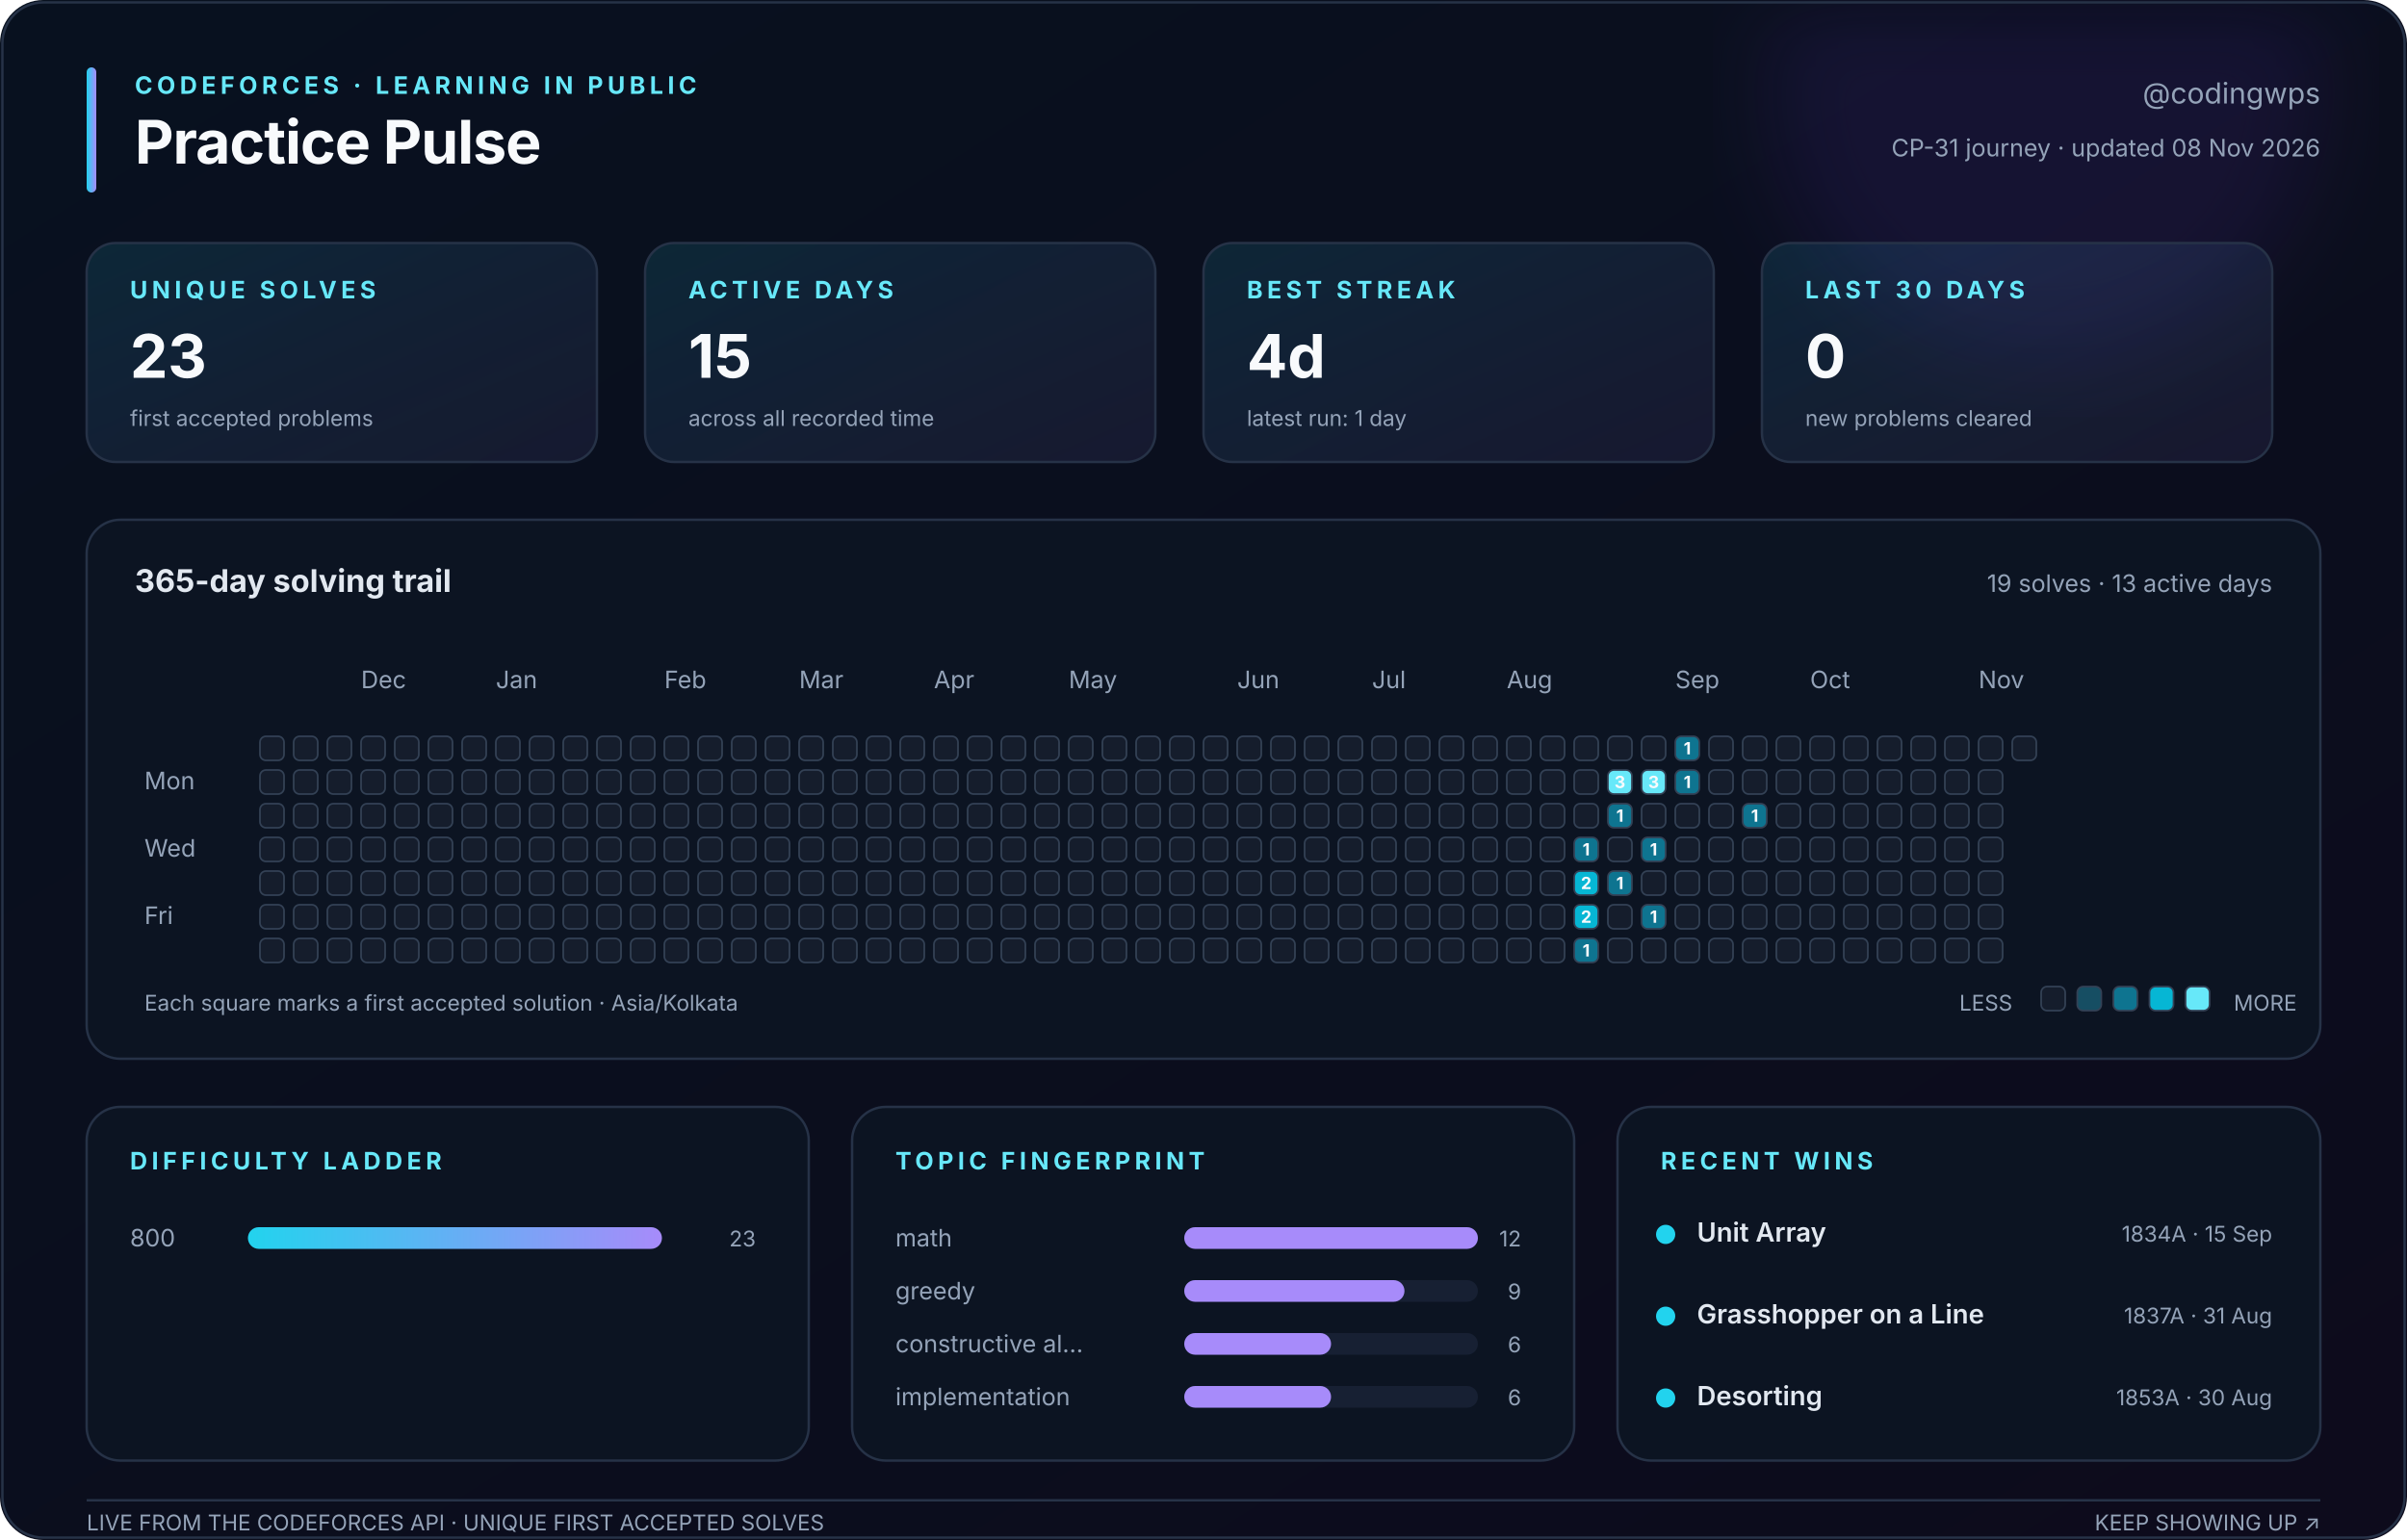
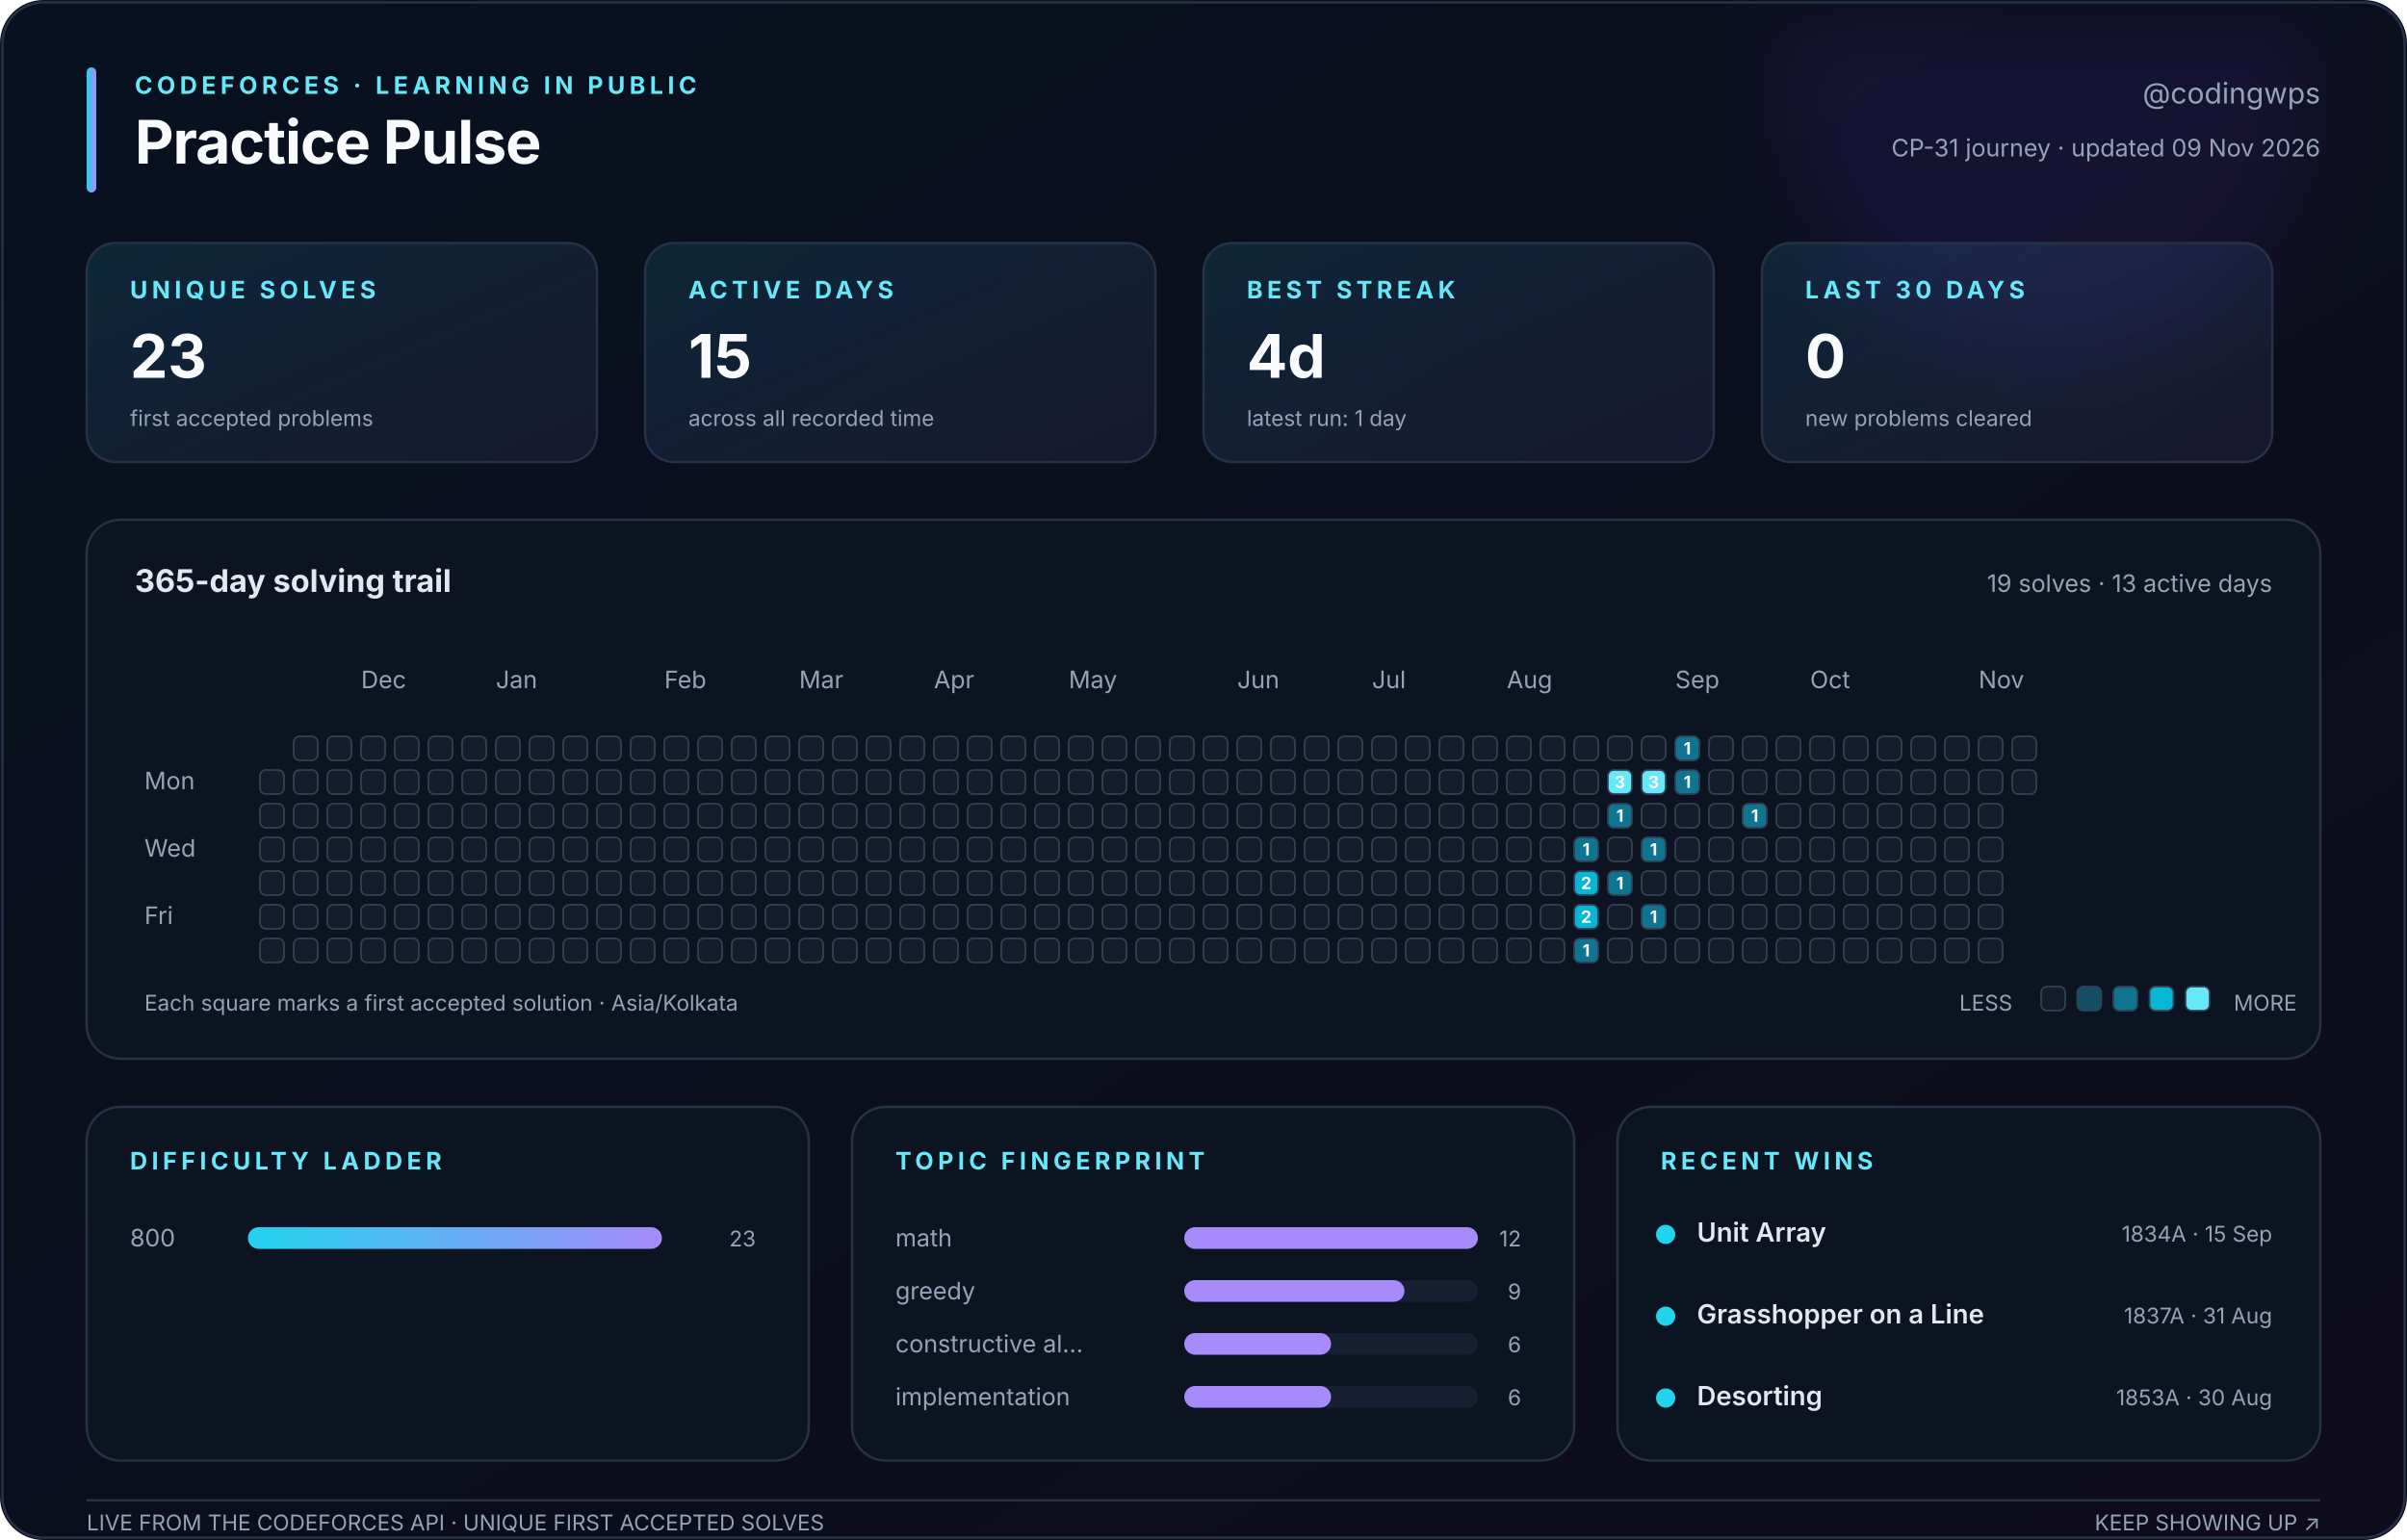
<svg xmlns="http://www.w3.org/2000/svg" width="1000" height="640" viewBox="0 0 1000 640" role="img" aria-labelledby="title description">
  <defs>
    <linearGradient id="canvas" x1="0" y1="0" x2="1" y2="1">
      <stop stop-color="#08111f" />
      <stop offset="1" stop-color="#0d0b1c" />
    </linearGradient>
    <linearGradient id="accent" x1="0" y1="0" x2="1" y2="0">
      <stop stop-color="#22d3ee" />
      <stop offset="1" stop-color="#a78bfa" />
    </linearGradient>
    <linearGradient id="soft" x1="0" y1="0" x2="1" y2="1">
      <stop stop-color="#22d3ee" stop-opacity=".12" />
      <stop offset="1" stop-color="#a78bfa" stop-opacity=".08" />
    </linearGradient>
    <filter id="glow">
      <feGaussianBlur stdDeviation="18" />
    </filter>
  </defs>
  <style>
    text { font-family: Inter, ui-sans-serif, -apple-system, BlinkMacSystemFont, 'Segoe UI', sans-serif; fill: #94a3b8; }
    .title { fill: #f8fafc; font-size: 25px; font-weight: 750; letter-spacing: -.4px; }
    .eyebrow { fill: #67e8f9; font-size: 10px; font-weight: 700; letter-spacing: 1.8px; }
    .subtitle { font-size: 12px; } .label { font-size: 10px; } .tiny { font-size: 9px; }
    .value { fill: #f8fafc; font-size: 25px; font-weight: 750; }
    .section { fill: #e2e8f0; font-size: 13px; font-weight: 650; }
    .strong { fill: #e2e8f0; font-size: 11px; font-weight: 600; }
    .panel { fill: #0c1422; stroke: #263247; stroke-width: 1; }
    .card { fill: url(#soft); stroke: #263247; stroke-width: 1; }
    .cell { stroke: #334155; stroke-width: .7; } .padding { fill: transparent; stroke: none; }
    .cell-count { fill: #f8fafc; font-size: 7px; font-weight: 750; pointer-events: none; }
  </style>
  <rect width="1000" height="640" rx="18" fill="url(#canvas)" />
  <circle cx="850" cy="35" r="115" fill="#7c3aed" opacity=".10" filter="url(#glow)" />
  <rect x="1" y="1" width="998" height="638" rx="17" fill="none" stroke="#263247" />
  <rect x="36" y="28" width="4" height="52" rx="2" fill="url(#accent)" />
  <text class="eyebrow" x="56" y="39">CODEFORCES · LEARNING IN PUBLIC</text>
  <text class="title" x="56" y="68">Practice Pulse</text>
  <text class="subtitle" x="964" y="43" text-anchor="end">@codingwps</text>
-   <text class="label" x="964" y="65" text-anchor="end">CP-31 journey · updated 08 Nov 2026</text>
+   <text class="label" x="964" y="65" text-anchor="end">CP-31 journey · updated 09 Nov 2026</text>
  <rect class="card" x="36" y="101" width="212" height="91" rx="12" />
  <text class="eyebrow" x="54" y="124">UNIQUE SOLVES</text>
  <text class="value" x="54" y="157">23</text>
  <text class="tiny" x="54" y="177">first accepted problems</text>
  <rect class="card" x="268" y="101" width="212" height="91" rx="12" />
  <text class="eyebrow" x="286" y="124">ACTIVE DAYS</text>
  <text class="value" x="286" y="157">15</text>
  <text class="tiny" x="286" y="177">across all recorded time</text>
  <rect class="card" x="500" y="101" width="212" height="91" rx="12" />
  <text class="eyebrow" x="518" y="124">BEST STREAK</text>
  <text class="value" x="518" y="157">4d</text>
  <text class="tiny" x="518" y="177">latest run: 1 day</text>
  <rect class="card" x="732" y="101" width="212" height="91" rx="12" />
  <text class="eyebrow" x="750" y="124">LAST 30 DAYS</text>
  <text class="value" x="750" y="157">0</text>
  <text class="tiny" x="750" y="177">new problems cleared</text>
  <rect class="panel" x="36" y="216" width="928" height="224" rx="14" />
  <text class="section" x="56" y="246">365-day solving trail</text>
  <text class="label" x="944" y="246" text-anchor="end">19 solves · 13 active days</text>
  <text class="label" x="150" y="286">Dec</text>
  <text class="label" x="206" y="286">Jan</text>
  <text class="label" x="276" y="286">Feb</text>
  <text class="label" x="332" y="286">Mar</text>
  <text class="label" x="388" y="286">Apr</text>
  <text class="label" x="444" y="286">May</text>
  <text class="label" x="514" y="286">Jun</text>
  <text class="label" x="570" y="286">Jul</text>
  <text class="label" x="626" y="286">Aug</text>
  <text class="label" x="696" y="286">Sep</text>
  <text class="label" x="752" y="286">Oct</text>
  <text class="label" x="822" y="286">Nov</text>
  <text class="label" x="60" y="328">Mon</text>
  <text class="label" x="60" y="356">Wed</text>
  <text class="label" x="60" y="384">Fri</text>
-   <rect class="cell" x="108" y="306" width="10" height="10" rx="2.5" fill="#151d2c" />
+   <rect class="padding" x="108" y="306" width="10" height="10" rx="2.5" fill="#151d2c" />
  <rect class="cell" x="108" y="320" width="10" height="10" rx="2.5" fill="#151d2c" />
  <rect class="cell" x="108" y="334" width="10" height="10" rx="2.5" fill="#151d2c" />
  <rect class="cell" x="108" y="348" width="10" height="10" rx="2.5" fill="#151d2c" />
  <rect class="cell" x="108" y="362" width="10" height="10" rx="2.5" fill="#151d2c" />
  <rect class="cell" x="108" y="376" width="10" height="10" rx="2.5" fill="#151d2c" />
  <rect class="cell" x="108" y="390" width="10" height="10" rx="2.5" fill="#151d2c" />
  <rect class="cell" x="122" y="306" width="10" height="10" rx="2.5" fill="#151d2c" />
  <rect class="cell" x="122" y="320" width="10" height="10" rx="2.5" fill="#151d2c" />
  <rect class="cell" x="122" y="334" width="10" height="10" rx="2.5" fill="#151d2c" />
  <rect class="cell" x="122" y="348" width="10" height="10" rx="2.5" fill="#151d2c" />
  <rect class="cell" x="122" y="362" width="10" height="10" rx="2.5" fill="#151d2c" />
  <rect class="cell" x="122" y="376" width="10" height="10" rx="2.5" fill="#151d2c" />
  <rect class="cell" x="122" y="390" width="10" height="10" rx="2.5" fill="#151d2c" />
  <rect class="cell" x="136" y="306" width="10" height="10" rx="2.5" fill="#151d2c" />
  <rect class="cell" x="136" y="320" width="10" height="10" rx="2.5" fill="#151d2c" />
  <rect class="cell" x="136" y="334" width="10" height="10" rx="2.5" fill="#151d2c" />
  <rect class="cell" x="136" y="348" width="10" height="10" rx="2.5" fill="#151d2c" />
  <rect class="cell" x="136" y="362" width="10" height="10" rx="2.5" fill="#151d2c" />
  <rect class="cell" x="136" y="376" width="10" height="10" rx="2.5" fill="#151d2c" />
  <rect class="cell" x="136" y="390" width="10" height="10" rx="2.5" fill="#151d2c" />
  <rect class="cell" x="150" y="306" width="10" height="10" rx="2.5" fill="#151d2c" />
  <rect class="cell" x="150" y="320" width="10" height="10" rx="2.5" fill="#151d2c" />
  <rect class="cell" x="150" y="334" width="10" height="10" rx="2.5" fill="#151d2c" />
  <rect class="cell" x="150" y="348" width="10" height="10" rx="2.5" fill="#151d2c" />
  <rect class="cell" x="150" y="362" width="10" height="10" rx="2.5" fill="#151d2c" />
  <rect class="cell" x="150" y="376" width="10" height="10" rx="2.5" fill="#151d2c" />
  <rect class="cell" x="150" y="390" width="10" height="10" rx="2.5" fill="#151d2c" />
  <rect class="cell" x="164" y="306" width="10" height="10" rx="2.5" fill="#151d2c" />
  <rect class="cell" x="164" y="320" width="10" height="10" rx="2.5" fill="#151d2c" />
  <rect class="cell" x="164" y="334" width="10" height="10" rx="2.5" fill="#151d2c" />
  <rect class="cell" x="164" y="348" width="10" height="10" rx="2.5" fill="#151d2c" />
  <rect class="cell" x="164" y="362" width="10" height="10" rx="2.5" fill="#151d2c" />
  <rect class="cell" x="164" y="376" width="10" height="10" rx="2.5" fill="#151d2c" />
  <rect class="cell" x="164" y="390" width="10" height="10" rx="2.5" fill="#151d2c" />
  <rect class="cell" x="178" y="306" width="10" height="10" rx="2.5" fill="#151d2c" />
  <rect class="cell" x="178" y="320" width="10" height="10" rx="2.5" fill="#151d2c" />
  <rect class="cell" x="178" y="334" width="10" height="10" rx="2.5" fill="#151d2c" />
  <rect class="cell" x="178" y="348" width="10" height="10" rx="2.5" fill="#151d2c" />
  <rect class="cell" x="178" y="362" width="10" height="10" rx="2.5" fill="#151d2c" />
  <rect class="cell" x="178" y="376" width="10" height="10" rx="2.5" fill="#151d2c" />
  <rect class="cell" x="178" y="390" width="10" height="10" rx="2.5" fill="#151d2c" />
  <rect class="cell" x="192" y="306" width="10" height="10" rx="2.5" fill="#151d2c" />
  <rect class="cell" x="192" y="320" width="10" height="10" rx="2.5" fill="#151d2c" />
  <rect class="cell" x="192" y="334" width="10" height="10" rx="2.5" fill="#151d2c" />
  <rect class="cell" x="192" y="348" width="10" height="10" rx="2.5" fill="#151d2c" />
  <rect class="cell" x="192" y="362" width="10" height="10" rx="2.5" fill="#151d2c" />
  <rect class="cell" x="192" y="376" width="10" height="10" rx="2.5" fill="#151d2c" />
  <rect class="cell" x="192" y="390" width="10" height="10" rx="2.5" fill="#151d2c" />
  <rect class="cell" x="206" y="306" width="10" height="10" rx="2.5" fill="#151d2c" />
  <rect class="cell" x="206" y="320" width="10" height="10" rx="2.5" fill="#151d2c" />
  <rect class="cell" x="206" y="334" width="10" height="10" rx="2.5" fill="#151d2c" />
  <rect class="cell" x="206" y="348" width="10" height="10" rx="2.5" fill="#151d2c" />
  <rect class="cell" x="206" y="362" width="10" height="10" rx="2.5" fill="#151d2c" />
  <rect class="cell" x="206" y="376" width="10" height="10" rx="2.5" fill="#151d2c" />
  <rect class="cell" x="206" y="390" width="10" height="10" rx="2.5" fill="#151d2c" />
  <rect class="cell" x="220" y="306" width="10" height="10" rx="2.5" fill="#151d2c" />
  <rect class="cell" x="220" y="320" width="10" height="10" rx="2.5" fill="#151d2c" />
  <rect class="cell" x="220" y="334" width="10" height="10" rx="2.5" fill="#151d2c" />
  <rect class="cell" x="220" y="348" width="10" height="10" rx="2.5" fill="#151d2c" />
  <rect class="cell" x="220" y="362" width="10" height="10" rx="2.5" fill="#151d2c" />
  <rect class="cell" x="220" y="376" width="10" height="10" rx="2.5" fill="#151d2c" />
  <rect class="cell" x="220" y="390" width="10" height="10" rx="2.5" fill="#151d2c" />
  <rect class="cell" x="234" y="306" width="10" height="10" rx="2.5" fill="#151d2c" />
  <rect class="cell" x="234" y="320" width="10" height="10" rx="2.5" fill="#151d2c" />
  <rect class="cell" x="234" y="334" width="10" height="10" rx="2.5" fill="#151d2c" />
  <rect class="cell" x="234" y="348" width="10" height="10" rx="2.5" fill="#151d2c" />
  <rect class="cell" x="234" y="362" width="10" height="10" rx="2.5" fill="#151d2c" />
  <rect class="cell" x="234" y="376" width="10" height="10" rx="2.5" fill="#151d2c" />
  <rect class="cell" x="234" y="390" width="10" height="10" rx="2.5" fill="#151d2c" />
  <rect class="cell" x="248" y="306" width="10" height="10" rx="2.5" fill="#151d2c" />
  <rect class="cell" x="248" y="320" width="10" height="10" rx="2.5" fill="#151d2c" />
  <rect class="cell" x="248" y="334" width="10" height="10" rx="2.5" fill="#151d2c" />
  <rect class="cell" x="248" y="348" width="10" height="10" rx="2.5" fill="#151d2c" />
  <rect class="cell" x="248" y="362" width="10" height="10" rx="2.5" fill="#151d2c" />
  <rect class="cell" x="248" y="376" width="10" height="10" rx="2.5" fill="#151d2c" />
  <rect class="cell" x="248" y="390" width="10" height="10" rx="2.5" fill="#151d2c" />
  <rect class="cell" x="262" y="306" width="10" height="10" rx="2.5" fill="#151d2c" />
  <rect class="cell" x="262" y="320" width="10" height="10" rx="2.5" fill="#151d2c" />
  <rect class="cell" x="262" y="334" width="10" height="10" rx="2.5" fill="#151d2c" />
  <rect class="cell" x="262" y="348" width="10" height="10" rx="2.5" fill="#151d2c" />
  <rect class="cell" x="262" y="362" width="10" height="10" rx="2.5" fill="#151d2c" />
  <rect class="cell" x="262" y="376" width="10" height="10" rx="2.5" fill="#151d2c" />
  <rect class="cell" x="262" y="390" width="10" height="10" rx="2.5" fill="#151d2c" />
  <rect class="cell" x="276" y="306" width="10" height="10" rx="2.5" fill="#151d2c" />
  <rect class="cell" x="276" y="320" width="10" height="10" rx="2.5" fill="#151d2c" />
  <rect class="cell" x="276" y="334" width="10" height="10" rx="2.5" fill="#151d2c" />
  <rect class="cell" x="276" y="348" width="10" height="10" rx="2.5" fill="#151d2c" />
  <rect class="cell" x="276" y="362" width="10" height="10" rx="2.5" fill="#151d2c" />
  <rect class="cell" x="276" y="376" width="10" height="10" rx="2.5" fill="#151d2c" />
  <rect class="cell" x="276" y="390" width="10" height="10" rx="2.5" fill="#151d2c" />
  <rect class="cell" x="290" y="306" width="10" height="10" rx="2.5" fill="#151d2c" />
  <rect class="cell" x="290" y="320" width="10" height="10" rx="2.5" fill="#151d2c" />
  <rect class="cell" x="290" y="334" width="10" height="10" rx="2.5" fill="#151d2c" />
  <rect class="cell" x="290" y="348" width="10" height="10" rx="2.5" fill="#151d2c" />
  <rect class="cell" x="290" y="362" width="10" height="10" rx="2.5" fill="#151d2c" />
  <rect class="cell" x="290" y="376" width="10" height="10" rx="2.5" fill="#151d2c" />
  <rect class="cell" x="290" y="390" width="10" height="10" rx="2.5" fill="#151d2c" />
  <rect class="cell" x="304" y="306" width="10" height="10" rx="2.5" fill="#151d2c" />
  <rect class="cell" x="304" y="320" width="10" height="10" rx="2.5" fill="#151d2c" />
  <rect class="cell" x="304" y="334" width="10" height="10" rx="2.5" fill="#151d2c" />
  <rect class="cell" x="304" y="348" width="10" height="10" rx="2.5" fill="#151d2c" />
  <rect class="cell" x="304" y="362" width="10" height="10" rx="2.5" fill="#151d2c" />
  <rect class="cell" x="304" y="376" width="10" height="10" rx="2.5" fill="#151d2c" />
  <rect class="cell" x="304" y="390" width="10" height="10" rx="2.5" fill="#151d2c" />
  <rect class="cell" x="318" y="306" width="10" height="10" rx="2.5" fill="#151d2c" />
  <rect class="cell" x="318" y="320" width="10" height="10" rx="2.5" fill="#151d2c" />
  <rect class="cell" x="318" y="334" width="10" height="10" rx="2.5" fill="#151d2c" />
  <rect class="cell" x="318" y="348" width="10" height="10" rx="2.5" fill="#151d2c" />
  <rect class="cell" x="318" y="362" width="10" height="10" rx="2.5" fill="#151d2c" />
  <rect class="cell" x="318" y="376" width="10" height="10" rx="2.5" fill="#151d2c" />
  <rect class="cell" x="318" y="390" width="10" height="10" rx="2.5" fill="#151d2c" />
  <rect class="cell" x="332" y="306" width="10" height="10" rx="2.5" fill="#151d2c" />
  <rect class="cell" x="332" y="320" width="10" height="10" rx="2.5" fill="#151d2c" />
  <rect class="cell" x="332" y="334" width="10" height="10" rx="2.5" fill="#151d2c" />
  <rect class="cell" x="332" y="348" width="10" height="10" rx="2.5" fill="#151d2c" />
  <rect class="cell" x="332" y="362" width="10" height="10" rx="2.5" fill="#151d2c" />
  <rect class="cell" x="332" y="376" width="10" height="10" rx="2.5" fill="#151d2c" />
  <rect class="cell" x="332" y="390" width="10" height="10" rx="2.5" fill="#151d2c" />
  <rect class="cell" x="346" y="306" width="10" height="10" rx="2.5" fill="#151d2c" />
  <rect class="cell" x="346" y="320" width="10" height="10" rx="2.5" fill="#151d2c" />
  <rect class="cell" x="346" y="334" width="10" height="10" rx="2.5" fill="#151d2c" />
  <rect class="cell" x="346" y="348" width="10" height="10" rx="2.5" fill="#151d2c" />
  <rect class="cell" x="346" y="362" width="10" height="10" rx="2.5" fill="#151d2c" />
  <rect class="cell" x="346" y="376" width="10" height="10" rx="2.5" fill="#151d2c" />
  <rect class="cell" x="346" y="390" width="10" height="10" rx="2.5" fill="#151d2c" />
  <rect class="cell" x="360" y="306" width="10" height="10" rx="2.5" fill="#151d2c" />
  <rect class="cell" x="360" y="320" width="10" height="10" rx="2.5" fill="#151d2c" />
  <rect class="cell" x="360" y="334" width="10" height="10" rx="2.5" fill="#151d2c" />
  <rect class="cell" x="360" y="348" width="10" height="10" rx="2.5" fill="#151d2c" />
  <rect class="cell" x="360" y="362" width="10" height="10" rx="2.5" fill="#151d2c" />
  <rect class="cell" x="360" y="376" width="10" height="10" rx="2.5" fill="#151d2c" />
  <rect class="cell" x="360" y="390" width="10" height="10" rx="2.5" fill="#151d2c" />
  <rect class="cell" x="374" y="306" width="10" height="10" rx="2.5" fill="#151d2c" />
  <rect class="cell" x="374" y="320" width="10" height="10" rx="2.5" fill="#151d2c" />
  <rect class="cell" x="374" y="334" width="10" height="10" rx="2.5" fill="#151d2c" />
  <rect class="cell" x="374" y="348" width="10" height="10" rx="2.5" fill="#151d2c" />
  <rect class="cell" x="374" y="362" width="10" height="10" rx="2.5" fill="#151d2c" />
  <rect class="cell" x="374" y="376" width="10" height="10" rx="2.5" fill="#151d2c" />
  <rect class="cell" x="374" y="390" width="10" height="10" rx="2.5" fill="#151d2c" />
  <rect class="cell" x="388" y="306" width="10" height="10" rx="2.5" fill="#151d2c" />
  <rect class="cell" x="388" y="320" width="10" height="10" rx="2.5" fill="#151d2c" />
  <rect class="cell" x="388" y="334" width="10" height="10" rx="2.5" fill="#151d2c" />
  <rect class="cell" x="388" y="348" width="10" height="10" rx="2.5" fill="#151d2c" />
  <rect class="cell" x="388" y="362" width="10" height="10" rx="2.5" fill="#151d2c" />
  <rect class="cell" x="388" y="376" width="10" height="10" rx="2.5" fill="#151d2c" />
  <rect class="cell" x="388" y="390" width="10" height="10" rx="2.5" fill="#151d2c" />
  <rect class="cell" x="402" y="306" width="10" height="10" rx="2.5" fill="#151d2c" />
  <rect class="cell" x="402" y="320" width="10" height="10" rx="2.5" fill="#151d2c" />
  <rect class="cell" x="402" y="334" width="10" height="10" rx="2.5" fill="#151d2c" />
  <rect class="cell" x="402" y="348" width="10" height="10" rx="2.5" fill="#151d2c" />
  <rect class="cell" x="402" y="362" width="10" height="10" rx="2.5" fill="#151d2c" />
  <rect class="cell" x="402" y="376" width="10" height="10" rx="2.5" fill="#151d2c" />
  <rect class="cell" x="402" y="390" width="10" height="10" rx="2.5" fill="#151d2c" />
  <rect class="cell" x="416" y="306" width="10" height="10" rx="2.5" fill="#151d2c" />
  <rect class="cell" x="416" y="320" width="10" height="10" rx="2.5" fill="#151d2c" />
  <rect class="cell" x="416" y="334" width="10" height="10" rx="2.5" fill="#151d2c" />
  <rect class="cell" x="416" y="348" width="10" height="10" rx="2.5" fill="#151d2c" />
  <rect class="cell" x="416" y="362" width="10" height="10" rx="2.5" fill="#151d2c" />
  <rect class="cell" x="416" y="376" width="10" height="10" rx="2.5" fill="#151d2c" />
  <rect class="cell" x="416" y="390" width="10" height="10" rx="2.5" fill="#151d2c" />
  <rect class="cell" x="430" y="306" width="10" height="10" rx="2.5" fill="#151d2c" />
  <rect class="cell" x="430" y="320" width="10" height="10" rx="2.5" fill="#151d2c" />
  <rect class="cell" x="430" y="334" width="10" height="10" rx="2.5" fill="#151d2c" />
  <rect class="cell" x="430" y="348" width="10" height="10" rx="2.5" fill="#151d2c" />
  <rect class="cell" x="430" y="362" width="10" height="10" rx="2.5" fill="#151d2c" />
  <rect class="cell" x="430" y="376" width="10" height="10" rx="2.5" fill="#151d2c" />
  <rect class="cell" x="430" y="390" width="10" height="10" rx="2.5" fill="#151d2c" />
  <rect class="cell" x="444" y="306" width="10" height="10" rx="2.5" fill="#151d2c" />
  <rect class="cell" x="444" y="320" width="10" height="10" rx="2.5" fill="#151d2c" />
  <rect class="cell" x="444" y="334" width="10" height="10" rx="2.5" fill="#151d2c" />
  <rect class="cell" x="444" y="348" width="10" height="10" rx="2.5" fill="#151d2c" />
  <rect class="cell" x="444" y="362" width="10" height="10" rx="2.5" fill="#151d2c" />
  <rect class="cell" x="444" y="376" width="10" height="10" rx="2.5" fill="#151d2c" />
  <rect class="cell" x="444" y="390" width="10" height="10" rx="2.5" fill="#151d2c" />
  <rect class="cell" x="458" y="306" width="10" height="10" rx="2.5" fill="#151d2c" />
  <rect class="cell" x="458" y="320" width="10" height="10" rx="2.5" fill="#151d2c" />
  <rect class="cell" x="458" y="334" width="10" height="10" rx="2.5" fill="#151d2c" />
  <rect class="cell" x="458" y="348" width="10" height="10" rx="2.5" fill="#151d2c" />
  <rect class="cell" x="458" y="362" width="10" height="10" rx="2.5" fill="#151d2c" />
  <rect class="cell" x="458" y="376" width="10" height="10" rx="2.5" fill="#151d2c" />
  <rect class="cell" x="458" y="390" width="10" height="10" rx="2.5" fill="#151d2c" />
  <rect class="cell" x="472" y="306" width="10" height="10" rx="2.5" fill="#151d2c" />
  <rect class="cell" x="472" y="320" width="10" height="10" rx="2.5" fill="#151d2c" />
  <rect class="cell" x="472" y="334" width="10" height="10" rx="2.5" fill="#151d2c" />
  <rect class="cell" x="472" y="348" width="10" height="10" rx="2.5" fill="#151d2c" />
  <rect class="cell" x="472" y="362" width="10" height="10" rx="2.5" fill="#151d2c" />
  <rect class="cell" x="472" y="376" width="10" height="10" rx="2.5" fill="#151d2c" />
  <rect class="cell" x="472" y="390" width="10" height="10" rx="2.5" fill="#151d2c" />
  <rect class="cell" x="486" y="306" width="10" height="10" rx="2.5" fill="#151d2c" />
  <rect class="cell" x="486" y="320" width="10" height="10" rx="2.5" fill="#151d2c" />
  <rect class="cell" x="486" y="334" width="10" height="10" rx="2.5" fill="#151d2c" />
  <rect class="cell" x="486" y="348" width="10" height="10" rx="2.5" fill="#151d2c" />
  <rect class="cell" x="486" y="362" width="10" height="10" rx="2.5" fill="#151d2c" />
  <rect class="cell" x="486" y="376" width="10" height="10" rx="2.5" fill="#151d2c" />
  <rect class="cell" x="486" y="390" width="10" height="10" rx="2.5" fill="#151d2c" />
  <rect class="cell" x="500" y="306" width="10" height="10" rx="2.5" fill="#151d2c" />
  <rect class="cell" x="500" y="320" width="10" height="10" rx="2.5" fill="#151d2c" />
  <rect class="cell" x="500" y="334" width="10" height="10" rx="2.5" fill="#151d2c" />
  <rect class="cell" x="500" y="348" width="10" height="10" rx="2.5" fill="#151d2c" />
  <rect class="cell" x="500" y="362" width="10" height="10" rx="2.5" fill="#151d2c" />
  <rect class="cell" x="500" y="376" width="10" height="10" rx="2.5" fill="#151d2c" />
  <rect class="cell" x="500" y="390" width="10" height="10" rx="2.5" fill="#151d2c" />
  <rect class="cell" x="514" y="306" width="10" height="10" rx="2.5" fill="#151d2c" />
  <rect class="cell" x="514" y="320" width="10" height="10" rx="2.5" fill="#151d2c" />
  <rect class="cell" x="514" y="334" width="10" height="10" rx="2.5" fill="#151d2c" />
  <rect class="cell" x="514" y="348" width="10" height="10" rx="2.5" fill="#151d2c" />
  <rect class="cell" x="514" y="362" width="10" height="10" rx="2.5" fill="#151d2c" />
  <rect class="cell" x="514" y="376" width="10" height="10" rx="2.5" fill="#151d2c" />
  <rect class="cell" x="514" y="390" width="10" height="10" rx="2.5" fill="#151d2c" />
  <rect class="cell" x="528" y="306" width="10" height="10" rx="2.5" fill="#151d2c" />
  <rect class="cell" x="528" y="320" width="10" height="10" rx="2.5" fill="#151d2c" />
  <rect class="cell" x="528" y="334" width="10" height="10" rx="2.5" fill="#151d2c" />
  <rect class="cell" x="528" y="348" width="10" height="10" rx="2.5" fill="#151d2c" />
  <rect class="cell" x="528" y="362" width="10" height="10" rx="2.5" fill="#151d2c" />
  <rect class="cell" x="528" y="376" width="10" height="10" rx="2.5" fill="#151d2c" />
  <rect class="cell" x="528" y="390" width="10" height="10" rx="2.5" fill="#151d2c" />
  <rect class="cell" x="542" y="306" width="10" height="10" rx="2.5" fill="#151d2c" />
  <rect class="cell" x="542" y="320" width="10" height="10" rx="2.5" fill="#151d2c" />
  <rect class="cell" x="542" y="334" width="10" height="10" rx="2.5" fill="#151d2c" />
  <rect class="cell" x="542" y="348" width="10" height="10" rx="2.5" fill="#151d2c" />
  <rect class="cell" x="542" y="362" width="10" height="10" rx="2.5" fill="#151d2c" />
  <rect class="cell" x="542" y="376" width="10" height="10" rx="2.5" fill="#151d2c" />
  <rect class="cell" x="542" y="390" width="10" height="10" rx="2.5" fill="#151d2c" />
  <rect class="cell" x="556" y="306" width="10" height="10" rx="2.5" fill="#151d2c" />
  <rect class="cell" x="556" y="320" width="10" height="10" rx="2.5" fill="#151d2c" />
  <rect class="cell" x="556" y="334" width="10" height="10" rx="2.5" fill="#151d2c" />
  <rect class="cell" x="556" y="348" width="10" height="10" rx="2.5" fill="#151d2c" />
  <rect class="cell" x="556" y="362" width="10" height="10" rx="2.5" fill="#151d2c" />
  <rect class="cell" x="556" y="376" width="10" height="10" rx="2.5" fill="#151d2c" />
  <rect class="cell" x="556" y="390" width="10" height="10" rx="2.5" fill="#151d2c" />
  <rect class="cell" x="570" y="306" width="10" height="10" rx="2.5" fill="#151d2c" />
  <rect class="cell" x="570" y="320" width="10" height="10" rx="2.5" fill="#151d2c" />
  <rect class="cell" x="570" y="334" width="10" height="10" rx="2.5" fill="#151d2c" />
  <rect class="cell" x="570" y="348" width="10" height="10" rx="2.5" fill="#151d2c" />
  <rect class="cell" x="570" y="362" width="10" height="10" rx="2.5" fill="#151d2c" />
  <rect class="cell" x="570" y="376" width="10" height="10" rx="2.5" fill="#151d2c" />
  <rect class="cell" x="570" y="390" width="10" height="10" rx="2.5" fill="#151d2c" />
  <rect class="cell" x="584" y="306" width="10" height="10" rx="2.5" fill="#151d2c" />
  <rect class="cell" x="584" y="320" width="10" height="10" rx="2.5" fill="#151d2c" />
  <rect class="cell" x="584" y="334" width="10" height="10" rx="2.5" fill="#151d2c" />
  <rect class="cell" x="584" y="348" width="10" height="10" rx="2.5" fill="#151d2c" />
  <rect class="cell" x="584" y="362" width="10" height="10" rx="2.5" fill="#151d2c" />
  <rect class="cell" x="584" y="376" width="10" height="10" rx="2.5" fill="#151d2c" />
  <rect class="cell" x="584" y="390" width="10" height="10" rx="2.5" fill="#151d2c" />
  <rect class="cell" x="598" y="306" width="10" height="10" rx="2.5" fill="#151d2c" />
  <rect class="cell" x="598" y="320" width="10" height="10" rx="2.5" fill="#151d2c" />
  <rect class="cell" x="598" y="334" width="10" height="10" rx="2.5" fill="#151d2c" />
  <rect class="cell" x="598" y="348" width="10" height="10" rx="2.5" fill="#151d2c" />
  <rect class="cell" x="598" y="362" width="10" height="10" rx="2.5" fill="#151d2c" />
  <rect class="cell" x="598" y="376" width="10" height="10" rx="2.5" fill="#151d2c" />
  <rect class="cell" x="598" y="390" width="10" height="10" rx="2.5" fill="#151d2c" />
  <rect class="cell" x="612" y="306" width="10" height="10" rx="2.5" fill="#151d2c" />
  <rect class="cell" x="612" y="320" width="10" height="10" rx="2.5" fill="#151d2c" />
  <rect class="cell" x="612" y="334" width="10" height="10" rx="2.5" fill="#151d2c" />
  <rect class="cell" x="612" y="348" width="10" height="10" rx="2.5" fill="#151d2c" />
  <rect class="cell" x="612" y="362" width="10" height="10" rx="2.5" fill="#151d2c" />
  <rect class="cell" x="612" y="376" width="10" height="10" rx="2.5" fill="#151d2c" />
  <rect class="cell" x="612" y="390" width="10" height="10" rx="2.5" fill="#151d2c" />
  <rect class="cell" x="626" y="306" width="10" height="10" rx="2.5" fill="#151d2c" />
  <rect class="cell" x="626" y="320" width="10" height="10" rx="2.5" fill="#151d2c" />
  <rect class="cell" x="626" y="334" width="10" height="10" rx="2.5" fill="#151d2c" />
  <rect class="cell" x="626" y="348" width="10" height="10" rx="2.5" fill="#151d2c" />
  <rect class="cell" x="626" y="362" width="10" height="10" rx="2.5" fill="#151d2c" />
  <rect class="cell" x="626" y="376" width="10" height="10" rx="2.5" fill="#151d2c" />
  <rect class="cell" x="626" y="390" width="10" height="10" rx="2.5" fill="#151d2c" />
  <rect class="cell" x="640" y="306" width="10" height="10" rx="2.5" fill="#151d2c" />
  <rect class="cell" x="640" y="320" width="10" height="10" rx="2.5" fill="#151d2c" />
  <rect class="cell" x="640" y="334" width="10" height="10" rx="2.5" fill="#151d2c" />
  <rect class="cell" x="640" y="348" width="10" height="10" rx="2.5" fill="#151d2c" />
  <rect class="cell" x="640" y="362" width="10" height="10" rx="2.5" fill="#151d2c" />
  <rect class="cell" x="640" y="376" width="10" height="10" rx="2.5" fill="#151d2c" />
  <rect class="cell" x="640" y="390" width="10" height="10" rx="2.5" fill="#151d2c" />
  <rect class="cell" x="654" y="306" width="10" height="10" rx="2.5" fill="#151d2c" />
  <rect class="cell" x="654" y="320" width="10" height="10" rx="2.5" fill="#151d2c" />
  <rect class="cell" x="654" y="334" width="10" height="10" rx="2.5" fill="#151d2c" />
  <rect class="cell" x="654" y="348" width="10" height="10" rx="2.5" fill="#0e7490" />
  <text class="cell-count" x="659" y="355.5" text-anchor="middle">1</text>
  <rect class="cell" x="654" y="362" width="10" height="10" rx="2.5" fill="#06b6d4" />
  <text class="cell-count" x="659" y="369.5" text-anchor="middle">2</text>
  <rect class="cell" x="654" y="376" width="10" height="10" rx="2.5" fill="#06b6d4" />
  <text class="cell-count" x="659" y="383.5" text-anchor="middle">2</text>
  <rect class="cell" x="654" y="390" width="10" height="10" rx="2.5" fill="#0e7490" />
  <text class="cell-count" x="659" y="397.5" text-anchor="middle">1</text>
  <rect class="cell" x="668" y="306" width="10" height="10" rx="2.5" fill="#151d2c" />
  <rect class="cell" x="668" y="320" width="10" height="10" rx="2.5" fill="#67e8f9" />
  <text class="cell-count" x="673" y="327.5" text-anchor="middle">3</text>
  <rect class="cell" x="668" y="334" width="10" height="10" rx="2.5" fill="#0e7490" />
  <text class="cell-count" x="673" y="341.5" text-anchor="middle">1</text>
  <rect class="cell" x="668" y="348" width="10" height="10" rx="2.5" fill="#151d2c" />
  <rect class="cell" x="668" y="362" width="10" height="10" rx="2.5" fill="#0e7490" />
  <text class="cell-count" x="673" y="369.5" text-anchor="middle">1</text>
  <rect class="cell" x="668" y="376" width="10" height="10" rx="2.5" fill="#151d2c" />
  <rect class="cell" x="668" y="390" width="10" height="10" rx="2.5" fill="#151d2c" />
  <rect class="cell" x="682" y="306" width="10" height="10" rx="2.5" fill="#151d2c" />
  <rect class="cell" x="682" y="320" width="10" height="10" rx="2.5" fill="#67e8f9" />
  <text class="cell-count" x="687" y="327.5" text-anchor="middle">3</text>
  <rect class="cell" x="682" y="334" width="10" height="10" rx="2.5" fill="#151d2c" />
  <rect class="cell" x="682" y="348" width="10" height="10" rx="2.5" fill="#0e7490" />
  <text class="cell-count" x="687" y="355.5" text-anchor="middle">1</text>
  <rect class="cell" x="682" y="362" width="10" height="10" rx="2.5" fill="#151d2c" />
  <rect class="cell" x="682" y="376" width="10" height="10" rx="2.5" fill="#0e7490" />
  <text class="cell-count" x="687" y="383.5" text-anchor="middle">1</text>
  <rect class="cell" x="682" y="390" width="10" height="10" rx="2.5" fill="#151d2c" />
  <rect class="cell" x="696" y="306" width="10" height="10" rx="2.5" fill="#0e7490" />
  <text class="cell-count" x="701" y="313.5" text-anchor="middle">1</text>
  <rect class="cell" x="696" y="320" width="10" height="10" rx="2.5" fill="#0e7490" />
  <text class="cell-count" x="701" y="327.5" text-anchor="middle">1</text>
  <rect class="cell" x="696" y="334" width="10" height="10" rx="2.5" fill="#151d2c" />
  <rect class="cell" x="696" y="348" width="10" height="10" rx="2.5" fill="#151d2c" />
  <rect class="cell" x="696" y="362" width="10" height="10" rx="2.5" fill="#151d2c" />
  <rect class="cell" x="696" y="376" width="10" height="10" rx="2.5" fill="#151d2c" />
  <rect class="cell" x="696" y="390" width="10" height="10" rx="2.5" fill="#151d2c" />
  <rect class="cell" x="710" y="306" width="10" height="10" rx="2.5" fill="#151d2c" />
  <rect class="cell" x="710" y="320" width="10" height="10" rx="2.5" fill="#151d2c" />
  <rect class="cell" x="710" y="334" width="10" height="10" rx="2.5" fill="#151d2c" />
  <rect class="cell" x="710" y="348" width="10" height="10" rx="2.5" fill="#151d2c" />
  <rect class="cell" x="710" y="362" width="10" height="10" rx="2.5" fill="#151d2c" />
  <rect class="cell" x="710" y="376" width="10" height="10" rx="2.5" fill="#151d2c" />
  <rect class="cell" x="710" y="390" width="10" height="10" rx="2.5" fill="#151d2c" />
  <rect class="cell" x="724" y="306" width="10" height="10" rx="2.5" fill="#151d2c" />
  <rect class="cell" x="724" y="320" width="10" height="10" rx="2.5" fill="#151d2c" />
  <rect class="cell" x="724" y="334" width="10" height="10" rx="2.5" fill="#0e7490" />
  <text class="cell-count" x="729" y="341.5" text-anchor="middle">1</text>
  <rect class="cell" x="724" y="348" width="10" height="10" rx="2.5" fill="#151d2c" />
  <rect class="cell" x="724" y="362" width="10" height="10" rx="2.5" fill="#151d2c" />
  <rect class="cell" x="724" y="376" width="10" height="10" rx="2.5" fill="#151d2c" />
  <rect class="cell" x="724" y="390" width="10" height="10" rx="2.5" fill="#151d2c" />
  <rect class="cell" x="738" y="306" width="10" height="10" rx="2.5" fill="#151d2c" />
  <rect class="cell" x="738" y="320" width="10" height="10" rx="2.5" fill="#151d2c" />
  <rect class="cell" x="738" y="334" width="10" height="10" rx="2.5" fill="#151d2c" />
  <rect class="cell" x="738" y="348" width="10" height="10" rx="2.5" fill="#151d2c" />
  <rect class="cell" x="738" y="362" width="10" height="10" rx="2.5" fill="#151d2c" />
  <rect class="cell" x="738" y="376" width="10" height="10" rx="2.5" fill="#151d2c" />
  <rect class="cell" x="738" y="390" width="10" height="10" rx="2.5" fill="#151d2c" />
  <rect class="cell" x="752" y="306" width="10" height="10" rx="2.5" fill="#151d2c" />
  <rect class="cell" x="752" y="320" width="10" height="10" rx="2.5" fill="#151d2c" />
  <rect class="cell" x="752" y="334" width="10" height="10" rx="2.5" fill="#151d2c" />
  <rect class="cell" x="752" y="348" width="10" height="10" rx="2.5" fill="#151d2c" />
  <rect class="cell" x="752" y="362" width="10" height="10" rx="2.5" fill="#151d2c" />
  <rect class="cell" x="752" y="376" width="10" height="10" rx="2.5" fill="#151d2c" />
  <rect class="cell" x="752" y="390" width="10" height="10" rx="2.5" fill="#151d2c" />
  <rect class="cell" x="766" y="306" width="10" height="10" rx="2.5" fill="#151d2c" />
  <rect class="cell" x="766" y="320" width="10" height="10" rx="2.5" fill="#151d2c" />
  <rect class="cell" x="766" y="334" width="10" height="10" rx="2.5" fill="#151d2c" />
  <rect class="cell" x="766" y="348" width="10" height="10" rx="2.5" fill="#151d2c" />
  <rect class="cell" x="766" y="362" width="10" height="10" rx="2.5" fill="#151d2c" />
  <rect class="cell" x="766" y="376" width="10" height="10" rx="2.5" fill="#151d2c" />
  <rect class="cell" x="766" y="390" width="10" height="10" rx="2.5" fill="#151d2c" />
  <rect class="cell" x="780" y="306" width="10" height="10" rx="2.5" fill="#151d2c" />
  <rect class="cell" x="780" y="320" width="10" height="10" rx="2.5" fill="#151d2c" />
  <rect class="cell" x="780" y="334" width="10" height="10" rx="2.5" fill="#151d2c" />
  <rect class="cell" x="780" y="348" width="10" height="10" rx="2.5" fill="#151d2c" />
  <rect class="cell" x="780" y="362" width="10" height="10" rx="2.5" fill="#151d2c" />
  <rect class="cell" x="780" y="376" width="10" height="10" rx="2.5" fill="#151d2c" />
  <rect class="cell" x="780" y="390" width="10" height="10" rx="2.5" fill="#151d2c" />
  <rect class="cell" x="794" y="306" width="10" height="10" rx="2.5" fill="#151d2c" />
  <rect class="cell" x="794" y="320" width="10" height="10" rx="2.5" fill="#151d2c" />
  <rect class="cell" x="794" y="334" width="10" height="10" rx="2.5" fill="#151d2c" />
  <rect class="cell" x="794" y="348" width="10" height="10" rx="2.5" fill="#151d2c" />
  <rect class="cell" x="794" y="362" width="10" height="10" rx="2.5" fill="#151d2c" />
  <rect class="cell" x="794" y="376" width="10" height="10" rx="2.5" fill="#151d2c" />
  <rect class="cell" x="794" y="390" width="10" height="10" rx="2.5" fill="#151d2c" />
  <rect class="cell" x="808" y="306" width="10" height="10" rx="2.5" fill="#151d2c" />
  <rect class="cell" x="808" y="320" width="10" height="10" rx="2.5" fill="#151d2c" />
  <rect class="cell" x="808" y="334" width="10" height="10" rx="2.5" fill="#151d2c" />
  <rect class="cell" x="808" y="348" width="10" height="10" rx="2.5" fill="#151d2c" />
  <rect class="cell" x="808" y="362" width="10" height="10" rx="2.5" fill="#151d2c" />
  <rect class="cell" x="808" y="376" width="10" height="10" rx="2.5" fill="#151d2c" />
  <rect class="cell" x="808" y="390" width="10" height="10" rx="2.5" fill="#151d2c" />
  <rect class="cell" x="822" y="306" width="10" height="10" rx="2.5" fill="#151d2c" />
  <rect class="cell" x="822" y="320" width="10" height="10" rx="2.5" fill="#151d2c" />
  <rect class="cell" x="822" y="334" width="10" height="10" rx="2.5" fill="#151d2c" />
  <rect class="cell" x="822" y="348" width="10" height="10" rx="2.5" fill="#151d2c" />
  <rect class="cell" x="822" y="362" width="10" height="10" rx="2.5" fill="#151d2c" />
  <rect class="cell" x="822" y="376" width="10" height="10" rx="2.5" fill="#151d2c" />
  <rect class="cell" x="822" y="390" width="10" height="10" rx="2.5" fill="#151d2c" />
  <rect class="cell" x="836" y="306" width="10" height="10" rx="2.5" fill="#151d2c" />
-   <rect class="padding" x="836" y="320" width="10" height="10" rx="2.5" fill="#151d2c" />
+   <rect class="cell" x="836" y="320" width="10" height="10" rx="2.5" fill="#151d2c" />
  <rect class="padding" x="836" y="334" width="10" height="10" rx="2.5" fill="#151d2c" />
  <rect class="padding" x="836" y="348" width="10" height="10" rx="2.5" fill="#151d2c" />
  <rect class="padding" x="836" y="362" width="10" height="10" rx="2.5" fill="#151d2c" />
  <rect class="padding" x="836" y="376" width="10" height="10" rx="2.5" fill="#151d2c" />
  <rect class="padding" x="836" y="390" width="10" height="10" rx="2.5" fill="#151d2c" />
  <text class="tiny" x="60" y="420">Each square marks a first accepted solution · Asia/Kolkata</text>
  <text class="tiny" x="814" y="420">LESS</text>
  <rect class="cell" x="848" y="410" width="10" height="10" rx="2.5" fill="#151d2c" />
  <rect class="cell" x="863" y="410" width="10" height="10" rx="2.5" fill="#164e63" />
  <rect class="cell" x="878" y="410" width="10" height="10" rx="2.5" fill="#0e7490" />
  <rect class="cell" x="893" y="410" width="10" height="10" rx="2.5" fill="#06b6d4" />
  <rect class="cell" x="908" y="410" width="10" height="10" rx="2.5" fill="#67e8f9" />
  <text class="tiny" x="928" y="420">MORE</text>
  <rect class="panel" x="36" y="460" width="300" height="147" rx="14" />
  <text class="eyebrow" x="54" y="486">DIFFICULTY LADDER</text>
  <rect class="panel" x="354" y="460" width="300" height="147" rx="14" />
  <text class="eyebrow" x="372" y="486">TOPIC FINGERPRINT</text>
  <rect class="panel" x="672" y="460" width="292" height="147" rx="14" />
  <text class="eyebrow" x="690" y="486">RECENT WINS</text>
  <text class="label" x="54" y="518">800</text>
  <rect x="103" y="510" width="172" height="9" rx="4.5" fill="#172033" />
  <rect x="103" y="510" width="172.0" height="9" rx="4.5" fill="url(#accent)" />
  <text class="tiny" x="314" y="518" text-anchor="end">23</text>
  <text class="label" x="372" y="518">math</text>
  <rect x="492" y="510" width="122" height="9" rx="4.5" fill="#172033" />
  <rect x="492" y="510" width="122.0" height="9" rx="4.5" fill="#a78bfa" />
  <text class="tiny" x="632" y="518" text-anchor="end">12</text>
  <text class="label" x="372" y="540">greedy</text>
  <rect x="492" y="532" width="122" height="9" rx="4.5" fill="#172033" />
  <rect x="492" y="532" width="91.5" height="9" rx="4.5" fill="#a78bfa" />
  <text class="tiny" x="632" y="540" text-anchor="end">9</text>
  <text class="label" x="372" y="562">constructive al…</text>
  <rect x="492" y="554" width="122" height="9" rx="4.5" fill="#172033" />
  <rect x="492" y="554" width="61.0" height="9" rx="4.5" fill="#a78bfa" />
  <text class="tiny" x="632" y="562" text-anchor="end">6</text>
  <text class="label" x="372" y="584">implementation</text>
  <rect x="492" y="576" width="122" height="9" rx="4.5" fill="#172033" />
  <rect x="492" y="576" width="61.0" height="9" rx="4.5" fill="#a78bfa" />
  <text class="tiny" x="632" y="584" text-anchor="end">6</text>
  <circle cx="692" cy="513" r="4" fill="#22d3ee" />
  <text class="strong" x="705" y="516">Unit Array</text>
  <text class="tiny" x="944" y="516" text-anchor="end">1834A · 15 Sep</text>
  <circle cx="692" cy="547" r="4" fill="#22d3ee" />
  <text class="strong" x="705" y="550">Grasshopper on a Line</text>
  <text class="tiny" x="944" y="550" text-anchor="end">1837A · 31 Aug</text>
  <circle cx="692" cy="581" r="4" fill="#22d3ee" />
  <text class="strong" x="705" y="584">Desorting</text>
  <text class="tiny" x="944" y="584" text-anchor="end">1853A · 30 Aug</text>
  <rect x="36" y="623" width="928" height="1" fill="#263247" />
  <text class="tiny" x="36" y="636">LIVE FROM THE CODEFORCES API · UNIQUE FIRST ACCEPTED SOLVES</text>
  <text class="tiny" x="964" y="636" text-anchor="end">KEEP SHOWING UP ↗</text>
</svg>
